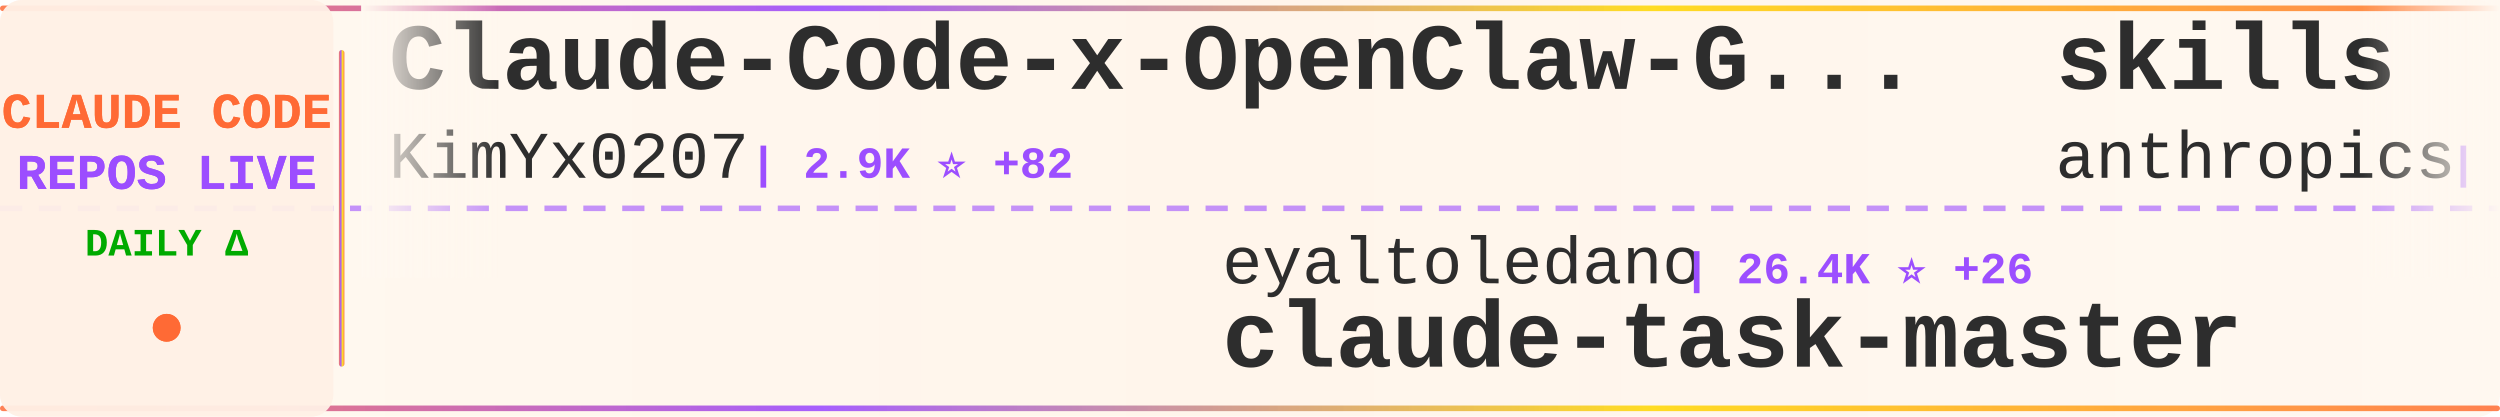
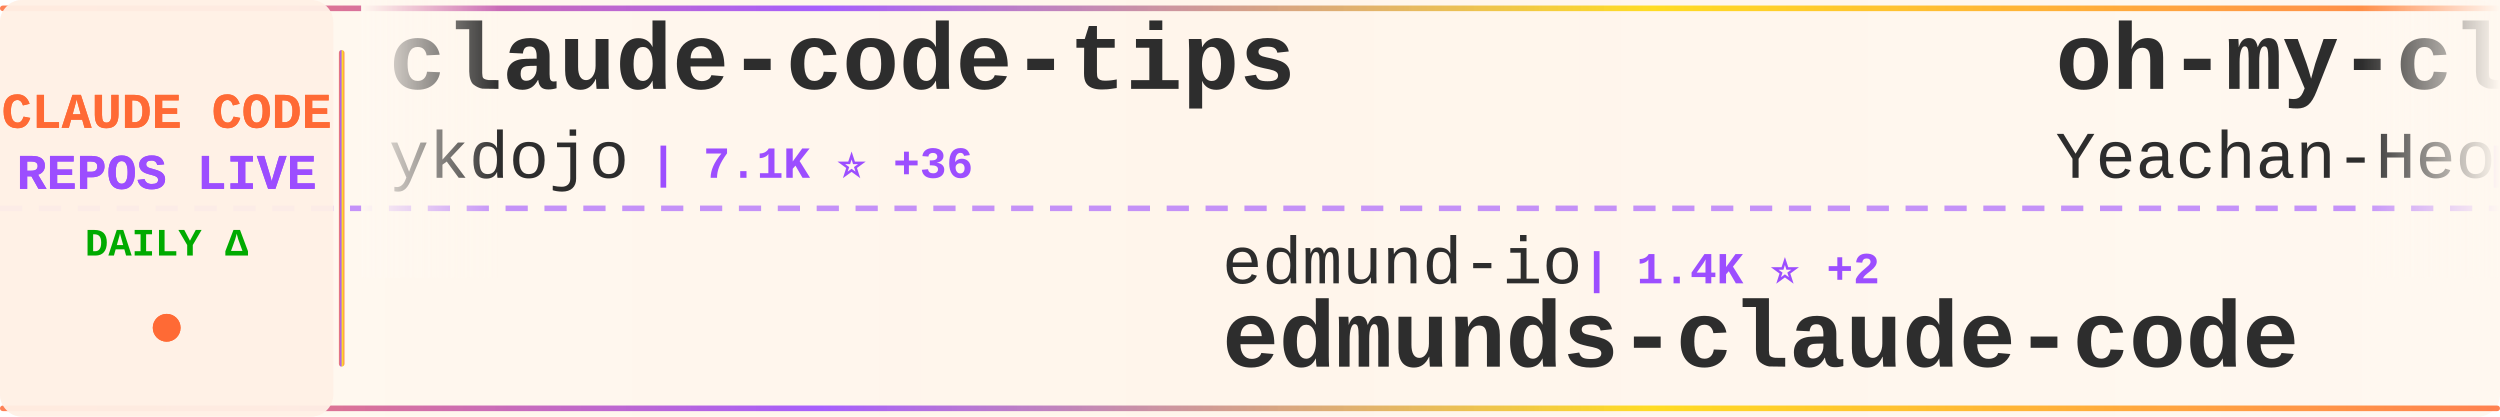
<svg xmlns="http://www.w3.org/2000/svg" width="900" height="150">
  <defs>
    <linearGradient id="tickerBg" x1="0%" y1="0%" x2="100%" y2="0%">
      <stop offset="0%" style="stop-color:#fff8f0;stop-opacity:0.98" />
      <stop offset="50%" style="stop-color:#fff5eb;stop-opacity:1" />
      <stop offset="100%" style="stop-color:#fff8f0;stop-opacity:0.98" />
    </linearGradient>
    <linearGradient id="borderGrad" x1="0%" y1="0%" x2="100%" y2="0%">
      <stop offset="0%" style="stop-color:#FF6B35;stop-opacity:0.85">
        <animate attributeName="stop-opacity" values="0.85;1;0.85" dur="2s" repeatCount="indefinite" />
      </stop>
      <stop offset="33%" style="stop-color:#9C4EFF;stop-opacity:0.9">
        <animate attributeName="stop-opacity" values="0.9;1;0.9" dur="2.2s" repeatCount="indefinite" />
      </stop>
      <stop offset="66%" style="stop-color:#FFD700;stop-opacity:0.85">
        <animate attributeName="stop-opacity" values="0.85;1;0.85" dur="1.8s" repeatCount="indefinite" />
      </stop>
      <stop offset="100%" style="stop-color:#FF6B35;stop-opacity:0.85">
        <animate attributeName="stop-opacity" values="0.85;1;0.85" dur="2s" repeatCount="indefinite" />
      </stop>
    </linearGradient>
    <filter id="textGlow">
      <feGaussianBlur stdDeviation="0.15" result="coloredBlur" />
      <feMerge>
        <feMergeNode in="coloredBlur" />
        <feMergeNode in="SourceGraphic" />
      </feMerge>
    </filter>
    <filter id="metricGlow">
      <feGaussianBlur stdDeviation="0.2" result="coloredBlur" />
      <feMerge>
        <feMergeNode in="coloredBlur" />
        <feMergeNode in="SourceGraphic" />
      </feMerge>
    </filter>
    <linearGradient id="leftFade" x1="0%" y1="0%" x2="100%" y2="0%">
      <stop offset="0%" style="stop-color:#fff8f0;stop-opacity:1" />
      <stop offset="100%" style="stop-color:#fff8f0;stop-opacity:0" />
    </linearGradient>
    <linearGradient id="rightFade" x1="0%" y1="0%" x2="100%" y2="0%">
      <stop offset="0%" style="stop-color:#fff8f0;stop-opacity:0" />
      <stop offset="100%" style="stop-color:#fff8f0;stop-opacity:1" />
    </linearGradient>
  </defs>
  <rect width="900" height="150" fill="url(#tickerBg)" rx="8" />
  <rect x="0" y="2" width="900" height="2" fill="url(#borderGrad)" rx="1" />
  <rect x="0" y="146" width="900" height="2" fill="url(#borderGrad)" rx="1" />
  <line x1="0" y1="75" x2="900" y2="75" stroke="#9C4EFF" stroke-width="2" stroke-dasharray="8 6" opacity="0.6" />
  <rect x="0" y="0" width="120" height="150" fill="#fff0e6" opacity="0.95" rx="8" />
  <text x="60" y="46" font-family="'Courier New', monospace" font-size="18" font-weight="bold" fill="#FF6B35" text-anchor="middle" filter="url(#textGlow)">
    CLAUDE CODE
  </text>
  <text x="60" y="68" font-family="'Courier New', monospace" font-size="18" font-weight="bold" fill="#9C4EFF" text-anchor="middle" filter="url(#textGlow)">
    REPOS LIVE
  </text>
  <text x="60" y="92" font-family="'Courier New', monospace" font-size="14" font-weight="bold" fill="#00aa00" text-anchor="middle">
    DAILY Δ
  </text>
  <circle cx="60" cy="118" r="5" fill="#FF6B35" filter="url(#metricGlow)">
    <animate attributeName="r" values="4;6;4" dur="1.5s" repeatCount="indefinite" />
    <animate attributeName="opacity" values="0.6;1;0.6" dur="1.5s" repeatCount="indefinite" />
  </circle>
  <rect x="122" y="18" width="2" height="114" fill="url(#borderGrad)" rx="1" />
  <clipPath id="tickerClip">
    <rect x="130" y="0" width="770" height="150" />
  </clipPath>
  <g clip-path="url(#tickerClip)">
    <g id="tickerItems">
      <animateTransform attributeName="transform" attributeType="XML" type="translate" from="0 0" to="-3000 0" dur="54s" repeatCount="indefinite" />
      <g transform="translate(0, 0)">
-         <text x="140" y="32" font-family="'Courier New', monospace" font-size="34" font-weight="bold" fill="#2d2d2d">Claude-Code-x-OpenClaw-G...</text>
-         <text x="140" y="64" font-family="'Courier New', monospace" font-size="24" font-weight="normal" fill="#2d2d2d" opacity="1.0">KimYx0207</text>
-         <text x="270" y="64" font-family="'Courier New', monospace" font-size="16" font-weight="bold" fill="#9C4EFF"> | 2.9K ⭐ +82</text>
+         <text x="140" y="32" font-family="'Courier New', monospace" font-size="34" font-weight="bold" fill="#2d2d2d">claude-code-tips</text>
+         <text x="140" y="64" font-family="'Courier New', monospace" font-size="24" font-weight="normal" fill="#2d2d2d" opacity="1.0">ykdojo</text>
+         <text x="234" y="64" font-family="'Courier New', monospace" font-size="16" font-weight="bold" fill="#9C4EFF"> | 7.1K ⭐ +36</text>
      </g>
      <g transform="translate(300, 0)">
-         <text x="140" y="102" font-family="'Courier New', monospace" font-size="24" font-weight="normal" fill="#2d2d2d" opacity="1.0">eyaltoledano</text>
-         <text x="306" y="102" font-family="'Courier New', monospace" font-size="16" font-weight="bold" fill="#9C4EFF"> | 26.4K ⭐ +26</text>
-         <text x="140" y="132" font-family="'Courier New', monospace" font-size="34" font-weight="bold" fill="#2d2d2d">claude-task-master</text>
+         <text x="140" y="102" font-family="'Courier New', monospace" font-size="24" font-weight="normal" fill="#2d2d2d" opacity="1.0">edmund-io</text>
+         <text x="270" y="102" font-family="'Courier New', monospace" font-size="16" font-weight="bold" fill="#9C4EFF"> | 1.4K ⭐ +2</text>
+         <text x="140" y="132" font-family="'Courier New', monospace" font-size="34" font-weight="bold" fill="#2d2d2d">edmunds-claude-code</text>
      </g>
      <g transform="translate(600, 0)">
-         <text x="140" y="32" font-family="'Courier New', monospace" font-size="34" font-weight="bold" fill="#2d2d2d">skills</text>
-         <text x="140" y="64" font-family="'Courier New', monospace" font-size="24" font-weight="normal" fill="#2d2d2d" opacity="1.0">anthropics</text>
-         <text x="282" y="64" font-family="'Courier New', monospace" font-size="16" font-weight="bold" fill="#9C4EFF"> | 109.6K ⭐ +868</text>
+         <text x="140" y="32" font-family="'Courier New', monospace" font-size="34" font-weight="bold" fill="#2d2d2d">oh-my-claudecode</text>
+         <text x="140" y="64" font-family="'Courier New', monospace" font-size="24" font-weight="normal" fill="#2d2d2d" opacity="1.0">Yeachan-Heo</text>
+         <text x="294" y="64" font-family="'Courier New', monospace" font-size="16" font-weight="bold" fill="#9C4EFF"> | 22.8K ⭐ +1.1K</text>
      </g>
      <g transform="translate(900, 0)">
-         <text x="140" y="102" font-family="'Courier New', monospace" font-size="24" font-weight="normal" fill="#2d2d2d" opacity="1.0">isboyjc</text>
-         <text x="246" y="102" font-family="'Courier New', monospace" font-size="16" font-weight="bold" fill="#9C4EFF"> | 100 ⭐ +7</text>
-         <text x="140" y="132" font-family="'Courier New', monospace" font-size="34" font-weight="bold" fill="#2d2d2d">claude-code</text>
+         <text x="140" y="102" font-family="'Courier New', monospace" font-size="24" font-weight="normal" fill="#2d2d2d" opacity="1.0">ghuntley</text>
+         <text x="258" y="102" font-family="'Courier New', monospace" font-size="16" font-weight="bold" fill="#9C4EFF"> | 962 ⭐ +4</text>
+         <text x="140" y="132" font-family="'Courier New', monospace" font-size="34" font-weight="bold" fill="#2d2d2d">claude-code-source-code-...</text>
      </g>
      <g transform="translate(1200, 0)">
-         <text x="140" y="32" font-family="'Courier New', monospace" font-size="34" font-weight="bold" fill="#2d2d2d">claude-code-source-code-...</text>
-         <text x="140" y="64" font-family="'Courier New', monospace" font-size="24" font-weight="normal" fill="#2d2d2d" opacity="1.0">ghuntley</text>
-         <text x="258" y="64" font-family="'Courier New', monospace" font-size="16" font-weight="bold" fill="#9C4EFF"> | 963 ⭐ +7</text>
+         <text x="140" y="32" font-family="'Courier New', monospace" font-size="34" font-weight="bold" fill="#2d2d2d">claude-task-master</text>
+         <text x="140" y="64" font-family="'Courier New', monospace" font-size="24" font-weight="normal" fill="#2d2d2d" opacity="1.0">eyaltoledano</text>
+         <text x="306" y="64" font-family="'Courier New', monospace" font-size="16" font-weight="bold" fill="#9C4EFF"> | 26.4K ⭐ +23</text>
      </g>
      <g transform="translate(1500, 0)">
-         <text x="140" y="102" font-family="'Courier New', monospace" font-size="24" font-weight="normal" fill="#2d2d2d" opacity="1.0">anthropics</text>
-         <text x="282" y="102" font-family="'Courier New', monospace" font-size="16" font-weight="bold" fill="#9C4EFF"> | 781 ⭐ +8</text>
-         <text x="140" y="132" font-family="'Courier New', monospace" font-size="34" font-weight="bold" fill="#2d2d2d">claude-code-base-action</text>
+         <text x="140" y="102" font-family="'Courier New', monospace" font-size="24" font-weight="normal" fill="#2d2d2d" opacity="1.0">alirezarezvani</text>
+         <text x="330" y="102" font-family="'Courier New', monospace" font-size="16" font-weight="bold" fill="#9C4EFF"> | 9.1K ⭐ +294</text>
+         <text x="140" y="132" font-family="'Courier New', monospace" font-size="34" font-weight="bold" fill="#2d2d2d">claude-skills</text>
      </g>
      <g transform="translate(1800, 0)">
-         <text x="140" y="32" font-family="'Courier New', monospace" font-size="34" font-weight="bold" fill="#2d2d2d">sc-claude-code-files</text>
-         <text x="140" y="64" font-family="'Courier New', monospace" font-size="24" font-weight="normal" fill="#2d2d2d" opacity="1.0">https-deeplearning-ai</text>
-         <text x="414" y="64" font-family="'Courier New', monospace" font-size="16" font-weight="bold" fill="#9C4EFF"> | 471 ⭐ +1</text>
+         <text x="140" y="32" font-family="'Courier New', monospace" font-size="34" font-weight="bold" fill="#2d2d2d">leaked-claude-code</text>
+         <text x="140" y="64" font-family="'Courier New', monospace" font-size="24" font-weight="normal" fill="#2d2d2d" opacity="1.0">leaked-claude-code</text>
+         <text x="378" y="64" font-family="'Courier New', monospace" font-size="16" font-weight="bold" fill="#9C4EFF"> | 673 ⭐ +126</text>
      </g>
      <g transform="translate(2100, 0)">
-         <text x="140" y="102" font-family="'Courier New', monospace" font-size="24" font-weight="normal" fill="#2d2d2d" opacity="1.0">siteboon</text>
-         <text x="258" y="102" font-family="'Courier New', monospace" font-size="16" font-weight="bold" fill="#9C4EFF"> | 9.4K ⭐ +53</text>
-         <text x="140" y="132" font-family="'Courier New', monospace" font-size="34" font-weight="bold" fill="#2d2d2d">claudecodeui</text>
+         <text x="140" y="102" font-family="'Courier New', monospace" font-size="24" font-weight="normal" fill="#2d2d2d" opacity="1.0">huangserva</text>
+         <text x="282" y="102" font-family="'Courier New', monospace" font-size="16" font-weight="bold" fill="#9C4EFF"> | 481 ⭐ +40</text>
+         <text x="140" y="132" font-family="'Courier New', monospace" font-size="34" font-weight="bold" fill="#2d2d2d">claude-code-cli</text>
      </g>
      <g transform="translate(2400, 0)">
-         <text x="140" y="32" font-family="'Courier New', monospace" font-size="34" font-weight="bold" fill="#2d2d2d">ClaudeCode</text>
-         <text x="140" y="64" font-family="'Courier New', monospace" font-size="24" font-weight="normal" fill="#2d2d2d" opacity="1.0">guanshan</text>
-         <text x="258" y="64" font-family="'Courier New', monospace" font-size="16" font-weight="bold" fill="#9C4EFF"> | 50 ⭐ +5</text>
+         <text x="140" y="32" font-family="'Courier New', monospace" font-size="34" font-weight="bold" fill="#2d2d2d">claude-code-best-practic...</text>
+         <text x="140" y="64" font-family="'Courier New', monospace" font-size="24" font-weight="normal" fill="#2d2d2d" opacity="1.0">shanraisshan</text>
+         <text x="306" y="64" font-family="'Courier New', monospace" font-size="16" font-weight="bold" fill="#9C4EFF"> | 31.3K ⭐ +571</text>
      </g>
      <g transform="translate(2700, 0)">
-         <text x="140" y="102" font-family="'Courier New', monospace" font-size="24" font-weight="normal" fill="#2d2d2d" opacity="1.0">Pimzino</text>
-         <text x="246" y="102" font-family="'Courier New', monospace" font-size="16" font-weight="bold" fill="#9C4EFF"> | 3.6K ⭐ +4</text>
-         <text x="140" y="132" font-family="'Courier New', monospace" font-size="34" font-weight="bold" fill="#2d2d2d">claude-code-spec-workflo...</text>
+         <text x="140" y="102" font-family="'Courier New', monospace" font-size="24" font-weight="normal" fill="#2d2d2d" opacity="1.0">frankbria</text>
+         <text x="270" y="102" font-family="'Courier New', monospace" font-size="16" font-weight="bold" fill="#9C4EFF"> | 8.4K ⭐ +18</text>
+         <text x="140" y="132" font-family="'Courier New', monospace" font-size="34" font-weight="bold" fill="#2d2d2d">ralph-claude-code</text>
      </g>
      <g transform="translate(3000, 0)">
-         <text x="140" y="32" font-family="'Courier New', monospace" font-size="34" font-weight="bold" fill="#2d2d2d">Claude-Code-x-OpenClaw-G...</text>
-         <text x="140" y="64" font-family="'Courier New', monospace" font-size="24" font-weight="normal" fill="#2d2d2d" opacity="1.0">KimYx0207</text>
-         <text x="270" y="64" font-family="'Courier New', monospace" font-size="16" font-weight="bold" fill="#9C4EFF"> | 2.9K ⭐ +82</text>
+         <text x="140" y="32" font-family="'Courier New', monospace" font-size="34" font-weight="bold" fill="#2d2d2d">claude-code-tips</text>
+         <text x="140" y="64" font-family="'Courier New', monospace" font-size="24" font-weight="normal" fill="#2d2d2d" opacity="1.0">ykdojo</text>
+         <text x="234" y="64" font-family="'Courier New', monospace" font-size="16" font-weight="bold" fill="#9C4EFF"> | 7.1K ⭐ +36</text>
      </g>
      <g transform="translate(3300, 0)">
-         <text x="140" y="102" font-family="'Courier New', monospace" font-size="24" font-weight="normal" fill="#2d2d2d" opacity="1.0">eyaltoledano</text>
-         <text x="306" y="102" font-family="'Courier New', monospace" font-size="16" font-weight="bold" fill="#9C4EFF"> | 26.4K ⭐ +26</text>
-         <text x="140" y="132" font-family="'Courier New', monospace" font-size="34" font-weight="bold" fill="#2d2d2d">claude-task-master</text>
+         <text x="140" y="102" font-family="'Courier New', monospace" font-size="24" font-weight="normal" fill="#2d2d2d" opacity="1.0">edmund-io</text>
+         <text x="270" y="102" font-family="'Courier New', monospace" font-size="16" font-weight="bold" fill="#9C4EFF"> | 1.4K ⭐ +2</text>
+         <text x="140" y="132" font-family="'Courier New', monospace" font-size="34" font-weight="bold" fill="#2d2d2d">edmunds-claude-code</text>
      </g>
      <g transform="translate(3600, 0)">
-         <text x="140" y="32" font-family="'Courier New', monospace" font-size="34" font-weight="bold" fill="#2d2d2d">skills</text>
-         <text x="140" y="64" font-family="'Courier New', monospace" font-size="24" font-weight="normal" fill="#2d2d2d" opacity="1.0">anthropics</text>
-         <text x="282" y="64" font-family="'Courier New', monospace" font-size="16" font-weight="bold" fill="#9C4EFF"> | 109.6K ⭐ +868</text>
+         <text x="140" y="32" font-family="'Courier New', monospace" font-size="34" font-weight="bold" fill="#2d2d2d">oh-my-claudecode</text>
+         <text x="140" y="64" font-family="'Courier New', monospace" font-size="24" font-weight="normal" fill="#2d2d2d" opacity="1.0">Yeachan-Heo</text>
+         <text x="294" y="64" font-family="'Courier New', monospace" font-size="16" font-weight="bold" fill="#9C4EFF"> | 22.8K ⭐ +1.1K</text>
      </g>
      <g transform="translate(3900, 0)">
-         <text x="140" y="102" font-family="'Courier New', monospace" font-size="24" font-weight="normal" fill="#2d2d2d" opacity="1.0">isboyjc</text>
-         <text x="246" y="102" font-family="'Courier New', monospace" font-size="16" font-weight="bold" fill="#9C4EFF"> | 100 ⭐ +7</text>
-         <text x="140" y="132" font-family="'Courier New', monospace" font-size="34" font-weight="bold" fill="#2d2d2d">claude-code</text>
+         <text x="140" y="102" font-family="'Courier New', monospace" font-size="24" font-weight="normal" fill="#2d2d2d" opacity="1.0">ghuntley</text>
+         <text x="258" y="102" font-family="'Courier New', monospace" font-size="16" font-weight="bold" fill="#9C4EFF"> | 962 ⭐ +4</text>
+         <text x="140" y="132" font-family="'Courier New', monospace" font-size="34" font-weight="bold" fill="#2d2d2d">claude-code-source-code-...</text>
      </g>
    </g>
  </g>
  <rect x="130" y="0" width="50" height="100" fill="url(#leftFade)" />
  <rect x="850" y="0" width="50" height="100" fill="url(#rightFade)" />
</svg>
